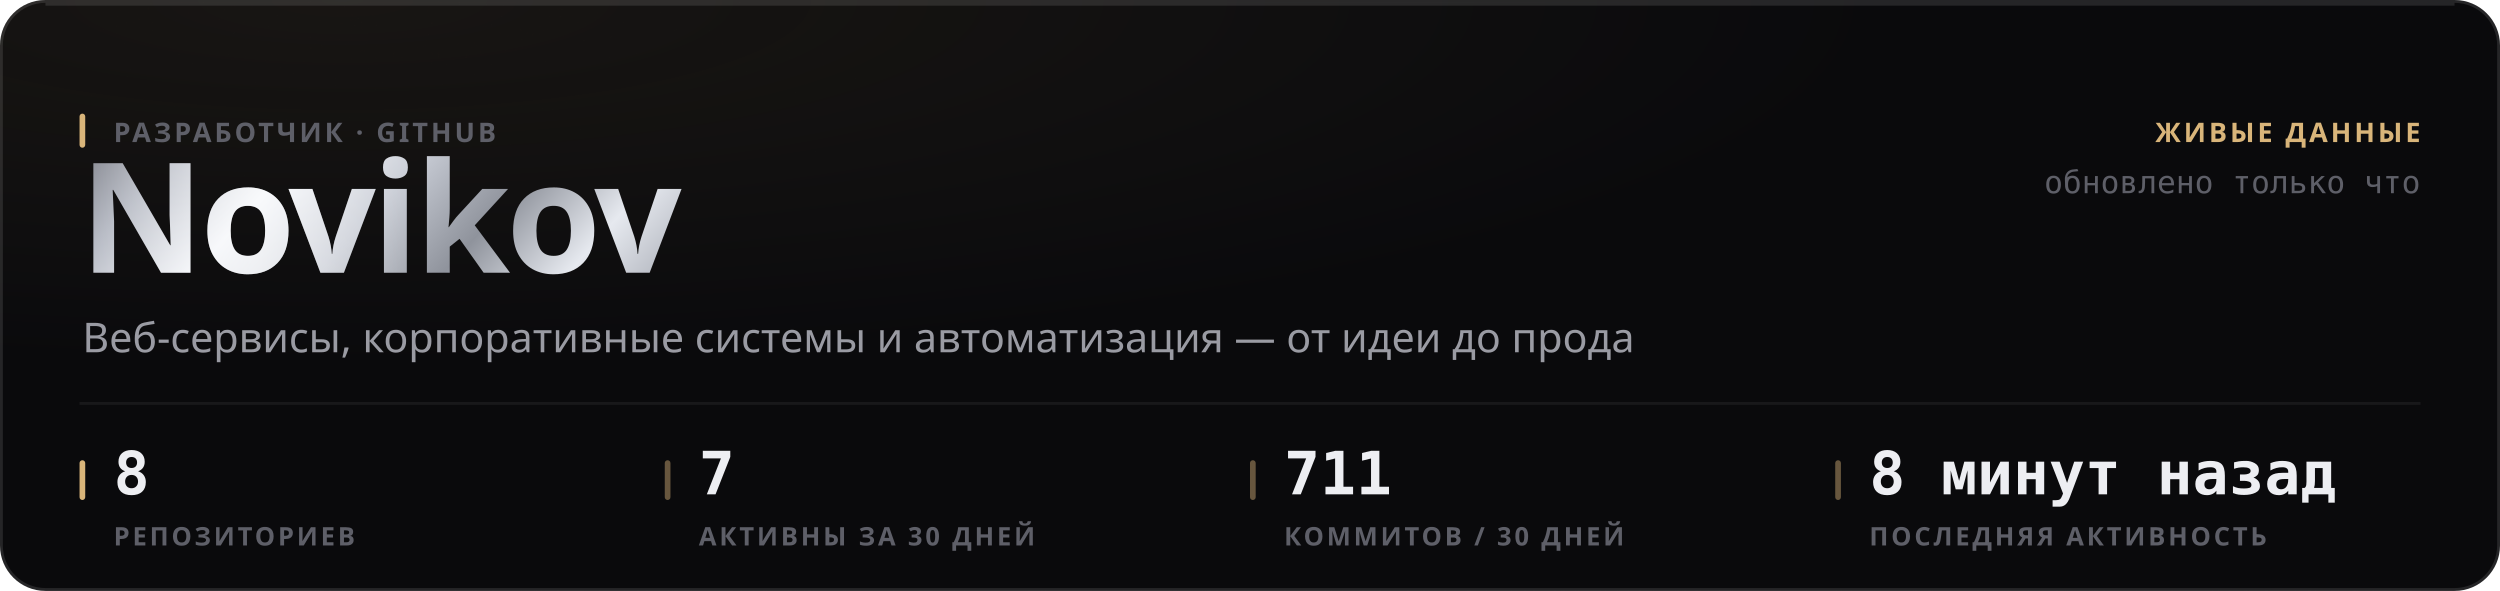
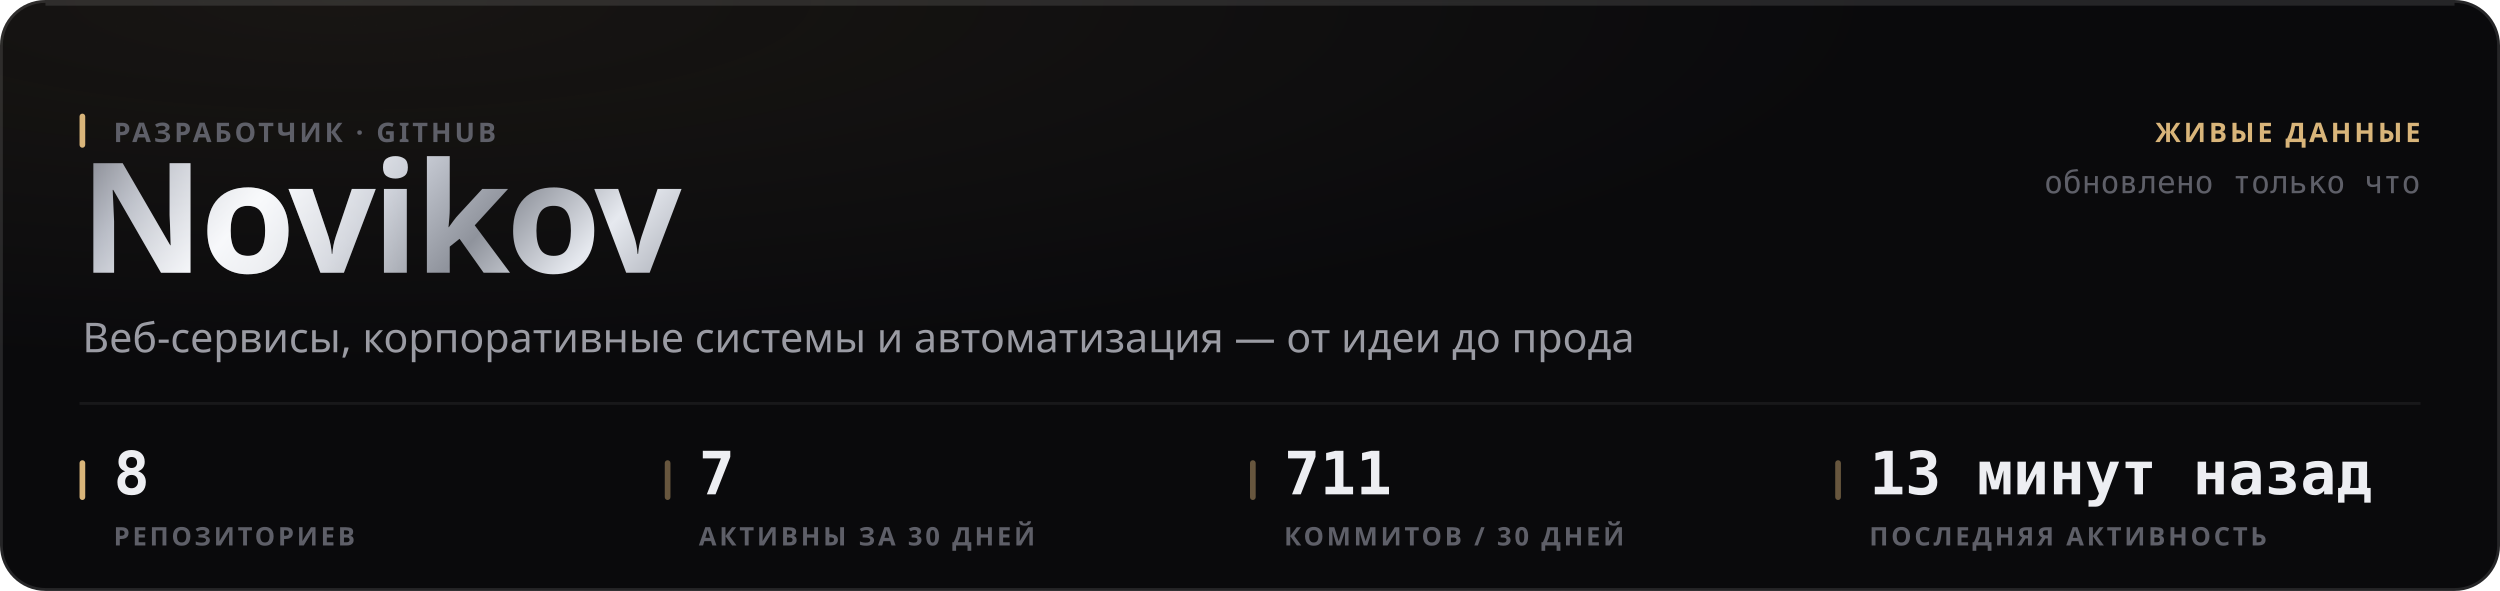
<svg xmlns="http://www.w3.org/2000/svg" width="880" height="208" viewBox="0 0 880 208" role="img">
  <style>
  text { font-family: -apple-system, BlinkMacSystemFont, 'Segoe UI', 'Noto Sans', Helvetica, Arial, sans-serif; }
  .mono { font-family: ui-monospace, 'SF Mono', 'Cascadia Mono', 'DejaVu Sans Mono', Menlo, Consolas, monospace; font-variant-numeric: tabular-nums; }
  .caps { letter-spacing: .1em; text-transform: uppercase; }

  @keyframes sheen  { from { transform: translateX(-120%); } to { transform: translateX(260%); } }
  @keyframes rise   { from { opacity: 0; transform: translateY(6px); } to { opacity: 1; transform: none; } }
  @keyframes slide  { from { opacity: 0; transform: translateX(-8px); } to { opacity: 1; transform: none; } }
  @keyframes grow   { from { transform: scaleY(0); } to { transform: scaleY(1); } }
  @keyframes widen  { from { transform: scaleX(0); } to { transform: scaleX(1); } }
  @keyframes draw   { from { stroke-dashoffset: 200; } to { stroke-dashoffset: 0; } }

  .sheen { animation: sheen 5.5s cubic-bezier(.45,0,.2,1) infinite; }
  .rise  { animation: rise .5s cubic-bezier(.16,1,.3,1) both; }
  .slide { animation: slide .42s cubic-bezier(.16,1,.3,1) both; }
  .bar   { transform-box: fill-box; transform-origin: 50% 100%;
           animation: grow .62s cubic-bezier(.16,1,.3,1) both; }
  .fill  { transform-box: fill-box; transform-origin: 0% 50%;
           animation: widen .8s cubic-bezier(.16,1,.3,1) both; }
  /* The hidden start state lives in the keyframes, never in the static rule.
     A renderer that ignores CSS animations then falls back to the FINISHED
     state — a drawn line, visible text — instead of an empty panel. */
  .spark { stroke-dasharray: 200;
           animation: draw 1.1s cubic-bezier(.16,1,.3,1) both; }

  @media (prefers-reduced-motion: reduce) {
    .sheen { animation: none; opacity: 0; }
    .rise, .slide, .bar, .fill, .spark { animation: none; opacity: 1; transform: none;
                                         stroke-dashoffset: 0; }
  }</style>
  <defs>
    <filter id="grain1" x="0" y="0" width="100%" height="100%">
      <feTurbulence type="fractalNoise" baseFrequency="0.82" numOctaves="3" stitchTiles="stitch" />
      <feColorMatrix type="saturate" values="0" />
    </filter>
    <radialGradient id="wash2" cx="14%" cy="0%" r="62%">
      <stop offset="0%" stop-color="#d9b57a" stop-opacity="0.07" />
      <stop offset="100%" stop-color="#d9b57a" stop-opacity="0" />
    </radialGradient>
    <linearGradient id="metal3" x1="0" y1="0" x2="1" y2="0.25">
      <stop offset="0%" stop-color="#6e7078" />
      <stop offset="16.667%" stop-color="#b4b8c2" />
      <stop offset="33.333%" stop-color="#f2f4f8" />
      <stop offset="50%" stop-color="#c7cbd4" />
      <stop offset="66.667%" stop-color="#8f939c" />
      <stop offset="83.333%" stop-color="#e6e9ef" />
      <stop offset="100%" stop-color="#a7abb4" />
    </linearGradient>
    <linearGradient id="sheengrad5" x1="0" y1="0" x2="1" y2="0">
      <stop offset="0%" stop-color="#ffffff" stop-opacity="0" />
      <stop offset="50%" stop-color="#ffffff" stop-opacity="0.5" />
      <stop offset="100%" stop-color="#ffffff" stop-opacity="0" />
    </linearGradient>
    <clipPath id="wordclip4">
      <text x="28" y="96" font-size="54" font-weight="800" letter-spacing="-0.025em" font-family="-apple-system, BlinkMacSystemFont, 'Segoe UI', Helvetica, Arial, sans-serif">Novikov</text>
    </clipPath>
  </defs>
  <rect width="880" height="208" rx="16" fill="#0a0a0c" />
  <rect width="880" height="208" rx="16" fill="url(#wash2)" />
  <rect width="880" height="208" rx="16" filter="url(#grain1)" opacity="0.05" style="mix-blend-mode:overlay" />
  <rect x=".5" y=".5" width="879" height="207" rx="15.5" fill="none" stroke="rgba(255,255,255,0.11)" />
  <path d="M16 1.5 H864" stroke="rgba(255,255,255,0.112)" stroke-width="1" fill="none" />
  <g clip-path="url(#wordclip4)">
    <rect x="28" y="42" width="248.651" height="70.2" fill="url(#metal3)" />
    <rect class="sheen" x="28" y="42" width="124.325" height="70.2" fill="url(#sheengrad5)" />
  </g>
  <rect x="28" y="40" width="2" height="12" rx="1" fill="#d9b57a" />
  <text x="40" y="50" font-size="9.5" font-weight="600" fill="#5e5f68" letter-spacing="0.11em">РАЗРАБОТЧИК · GITHUB</text>
  <text x="29" y="124" font-size="14.5" font-weight="400" fill="#9a9ba3">Веб-сервисы, корпоративные системы и автоматизация — от идеи до прода</text>
  <text x="852" y="50" font-size="9.5" font-weight="600" fill="#d9b57a" text-anchor="end" letter-spacing="0.11em">ЖИВЫЕ ДАННЫЕ</text>
  <text x="852" y="68" font-size="11" font-weight="400" fill="#5e5f68" text-anchor="end" class="mono">обновлено только что</text>
  <path d="M28 142 H852" stroke="rgba(255,255,255,0.06)" stroke-width="1" />
  <rect x="28" y="162" width="2" height="14" rx="1" fill="#d9b57a" />
  <text x="40" y="174" font-size="21" font-weight="700" fill="#edeef2" class="mono rise" opacity="1">8</text>
  <text x="40" y="192" font-size="9" font-weight="600" fill="#5e5f68" letter-spacing="0.11em">РЕПОЗИТОРИЕВ</text>
  <rect x="234" y="162" width="2" height="14" rx="1" fill="rgba(217,181,122,0.45)" />
  <text x="246" y="174" font-size="21" font-weight="700" fill="#edeef2" class="mono rise" opacity="1">7</text>
  <text x="246" y="192" font-size="9" font-weight="600" fill="#5e5f68" letter-spacing="0.11em">АКТИВНЫ ЗА 30 ДНЕЙ</text>
  <rect x="440" y="162" width="2" height="14" rx="1" fill="rgba(217,181,122,0.45)" />
  <text x="452" y="174" font-size="21" font-weight="700" fill="#edeef2" class="mono rise" opacity="1">711</text>
  <text x="452" y="192" font-size="9" font-weight="600" fill="#5e5f68" letter-spacing="0.11em">КОММИТОВ / 30 ДНЕЙ</text>
  <rect x="646" y="162" width="2" height="14" rx="1" fill="rgba(217,181,122,0.45)" />
-   <text x="658" y="174" font-size="21" font-weight="700" fill="#edeef2" class="mono rise" opacity="1">8 минут назад</text>
+   <text x="658" y="174" font-size="21" font-weight="700" fill="#edeef2" class="mono rise" opacity="1">13 минут назад</text>
  <text x="658" y="192" font-size="9" font-weight="600" fill="#5e5f68" letter-spacing="0.11em">ПОСЛЕДНЯЯ АКТИВНОСТЬ</text>
</svg>
